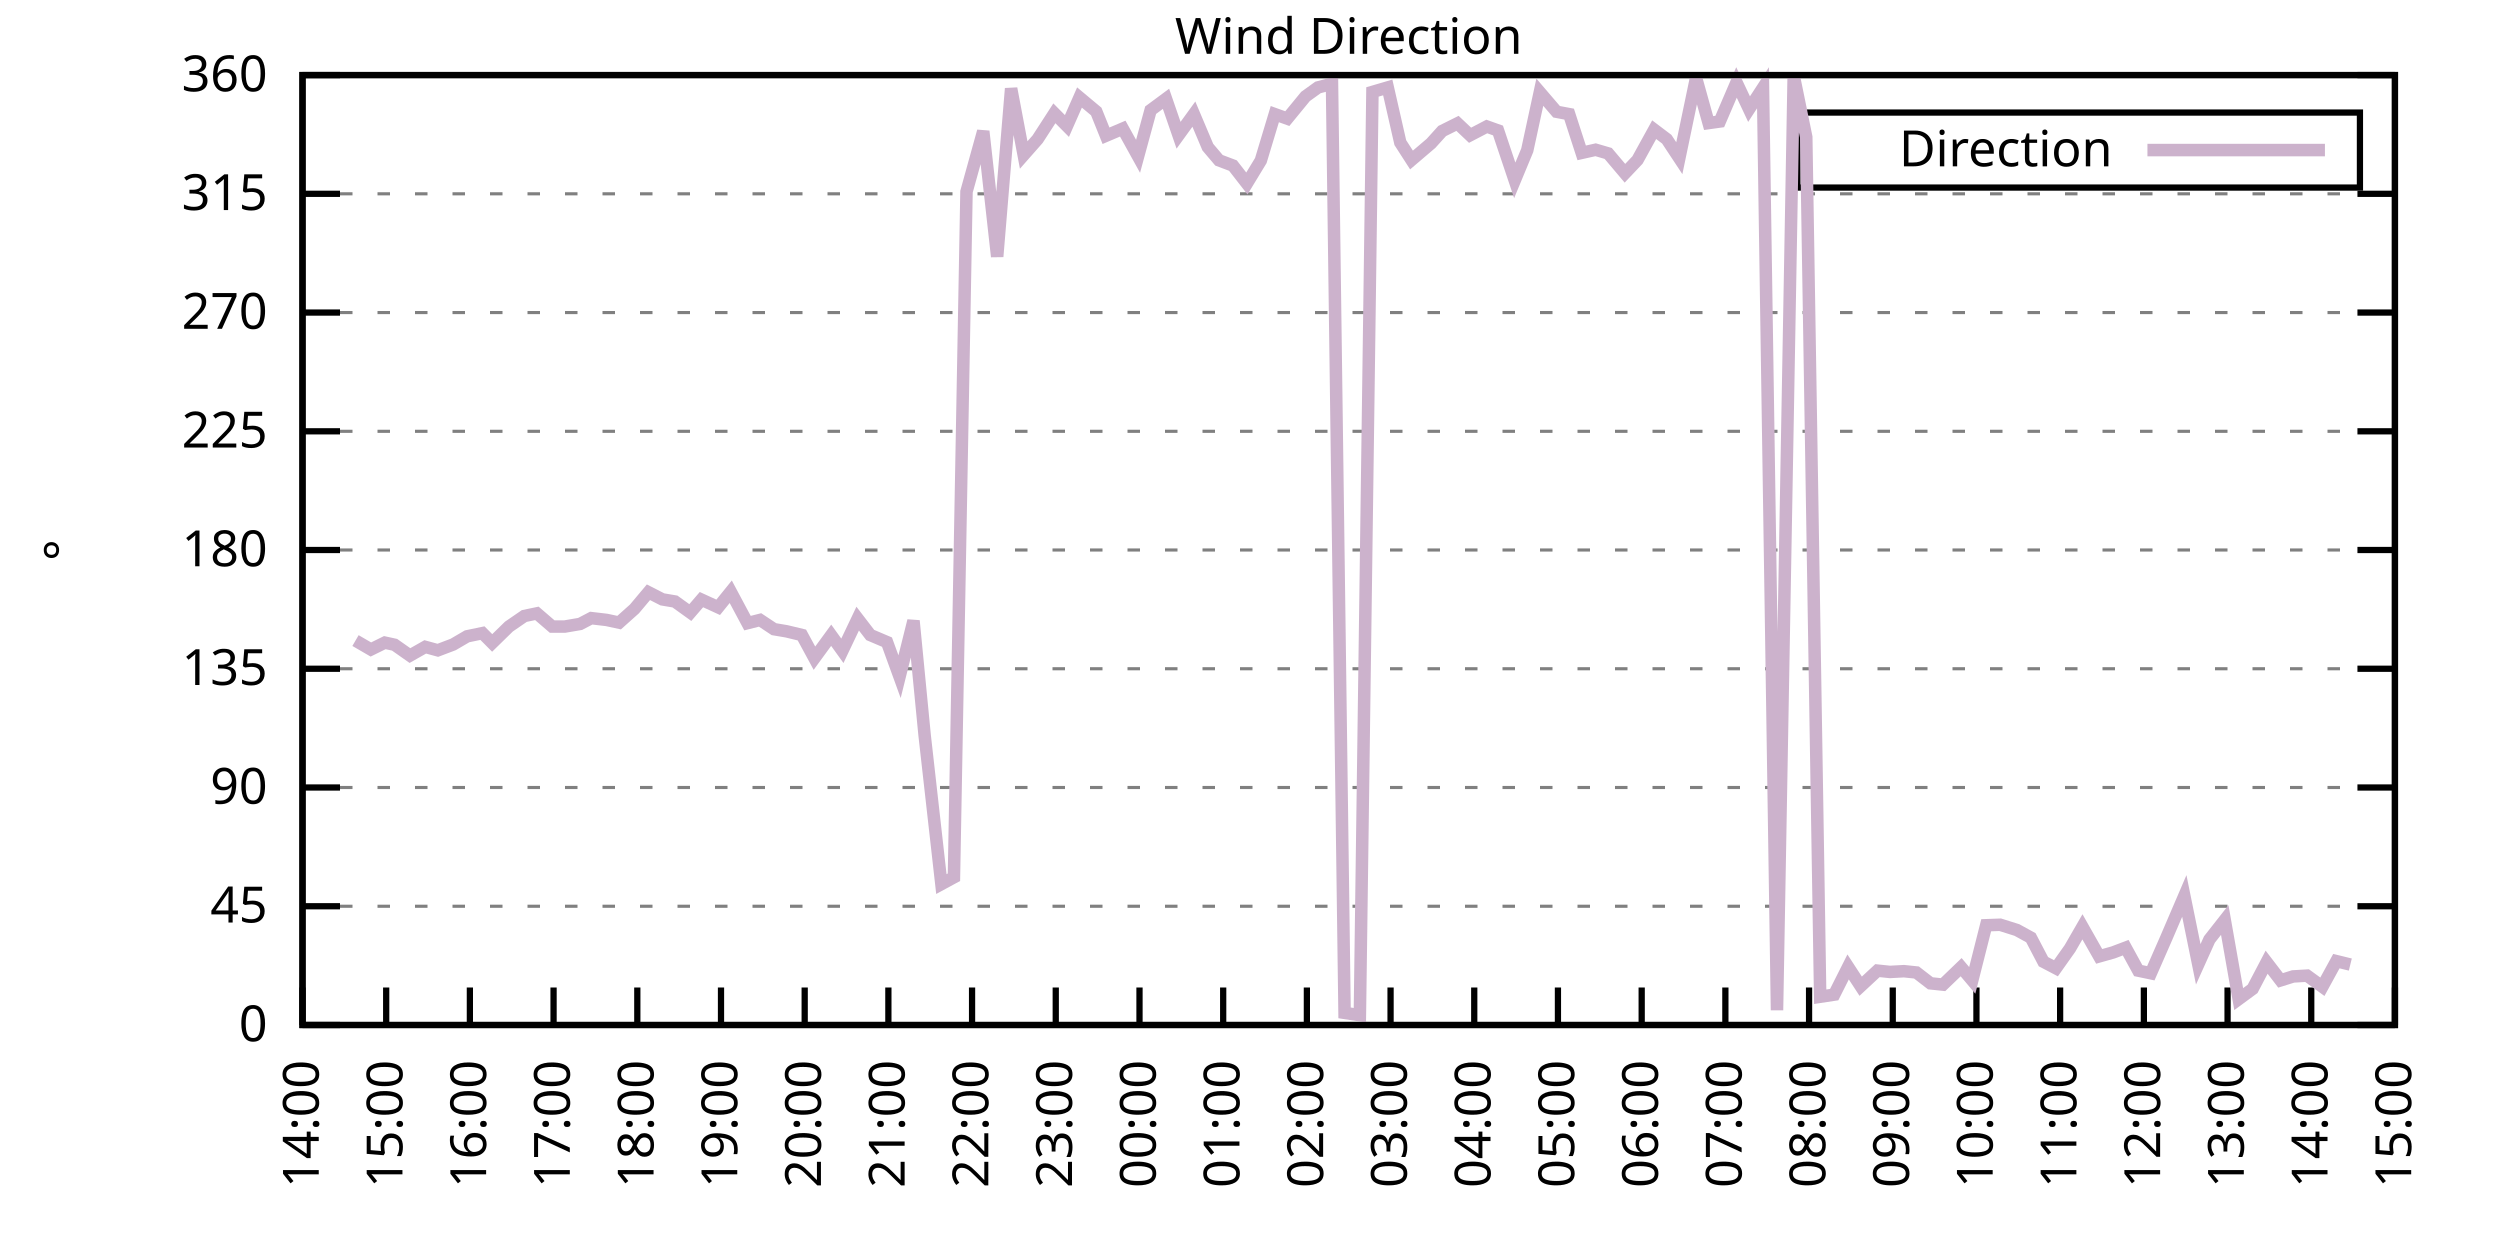
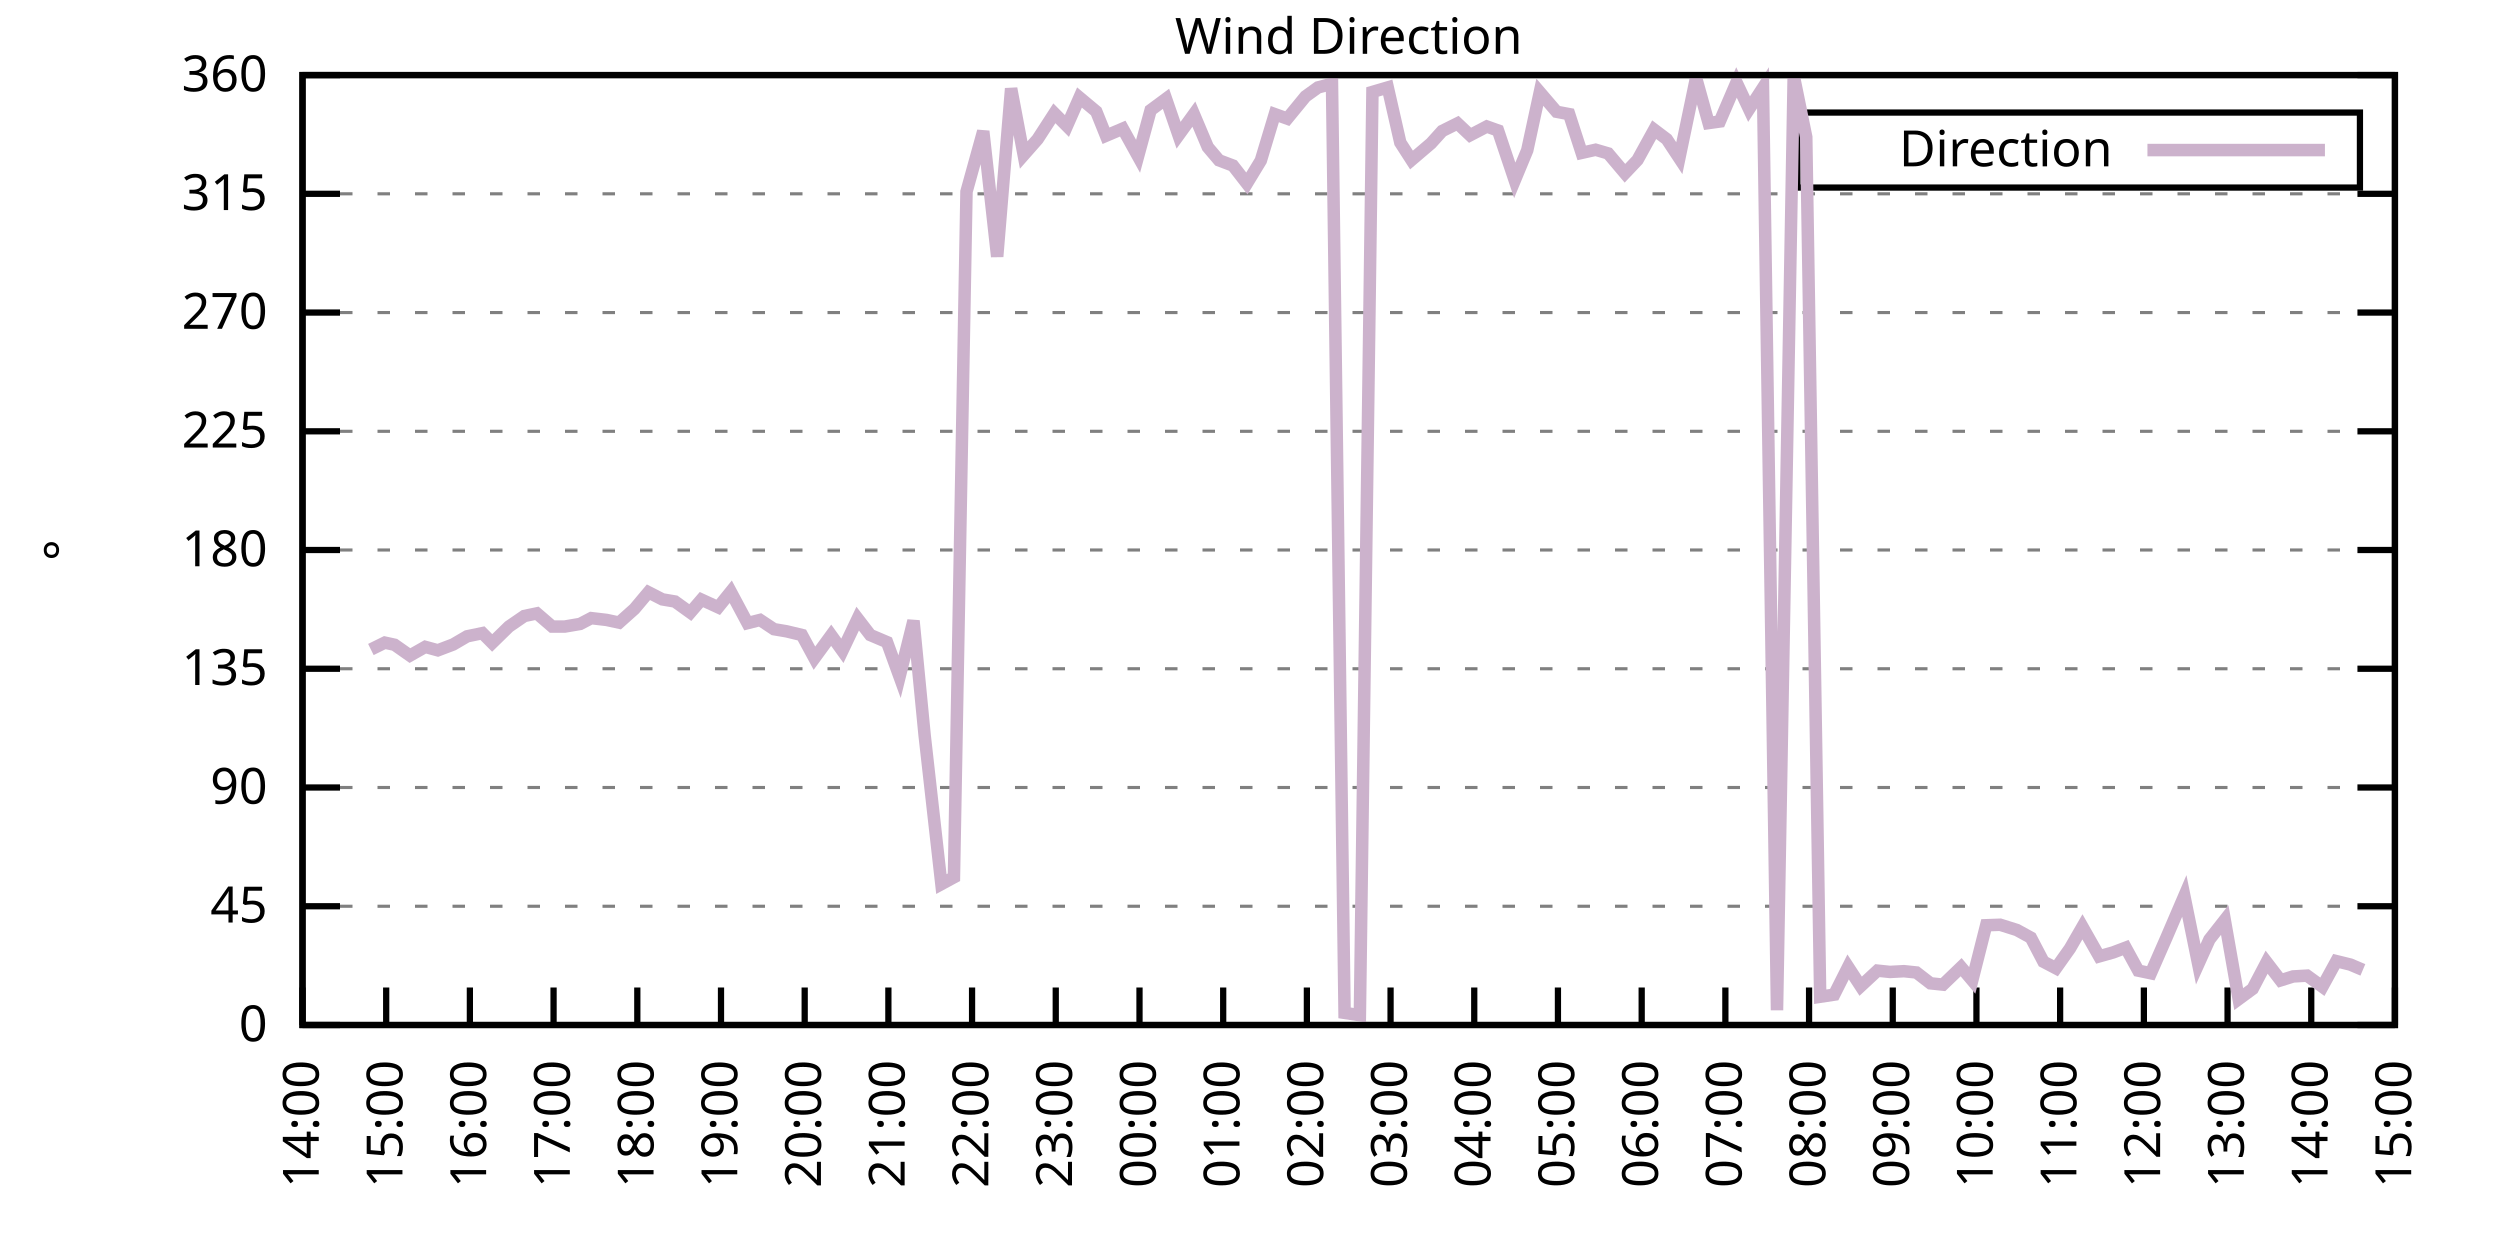
<svg xmlns="http://www.w3.org/2000/svg" xmlns:xlink="http://www.w3.org/1999/xlink" width="400" height="200" viewBox="0 0 400 200">
  <g id="gnuplot_canvas">
    <rect x="0" y="0" width="400" height="200" fill="none" />
    <defs>
      <circle id="gpDot" r="0.5" stroke-width="0.5" stroke="currentColor" />
      <path id="gpPt0" stroke-width="0.333" stroke="currentColor" d="M-1,0 h2 M0,-1 v2" />
      <path id="gpPt1" stroke-width="0.333" stroke="currentColor" d="M-1,-1 L1,1 M1,-1 L-1,1" />
      <path id="gpPt2" stroke-width="0.333" stroke="currentColor" d="M-1,0 L1,0 M0,-1 L0,1 M-1,-1 L1,1 M-1,1 L1,-1" />
      <rect id="gpPt3" stroke-width="0.333" stroke="currentColor" x="-1" y="-1" width="2" height="2" />
      <rect id="gpPt4" stroke-width="0.333" stroke="currentColor" fill="currentColor" x="-1" y="-1" width="2" height="2" />
      <circle id="gpPt5" stroke-width="0.333" stroke="currentColor" cx="0" cy="0" r="1" />
      <use xlink:href="#gpPt5" id="gpPt6" fill="currentColor" stroke="none" />
      <path id="gpPt7" stroke-width="0.333" stroke="currentColor" d="M0,-1.33 L-1.33,0.67 L1.33,0.67 z" />
      <use xlink:href="#gpPt7" id="gpPt8" fill="currentColor" stroke="none" />
      <use xlink:href="#gpPt7" id="gpPt9" stroke="currentColor" transform="rotate(180)" />
      <use xlink:href="#gpPt9" id="gpPt10" fill="currentColor" stroke="none" />
      <use xlink:href="#gpPt3" id="gpPt11" stroke="currentColor" transform="rotate(45)" />
      <use xlink:href="#gpPt11" id="gpPt12" fill="currentColor" stroke="none" />
      <path id="gpPt13" stroke-width="0.333" stroke="currentColor" d="M0,1.330 L1.265,0.411 L0.782,-1.067 L-0.782,-1.076 L-1.265,0.411 z" />
      <use xlink:href="#gpPt13" id="gpPt14" fill="currentColor" stroke="none" />
      <filter id="textbox" filterUnits="objectBoundingBox" x="0" y="0" height="1" width="1">
        <feFlood flood-color="white" flood-opacity="1" result="bgnd" />
        <feComposite in="SourceGraphic" in2="bgnd" operator="atop" />
      </filter>
      <filter id="greybox" filterUnits="objectBoundingBox" x="0" y="0" height="1" width="1">
        <feFlood flood-color="lightgrey" flood-opacity="1" result="grey" />
        <feComposite in="SourceGraphic" in2="grey" operator="atop" />
      </filter>
    </defs>
    <g fill="none" color="white" stroke="currentColor" stroke-width="1.00" stroke-linecap="butt" stroke-linejoin="miter">
</g>
    <g fill="none" color="black" stroke="currentColor" stroke-width="1.00" stroke-linecap="butt" stroke-linejoin="miter">
      <g stroke="none" shape-rendering="crispEdges">
        <polygon fill="rgb(255, 255, 255)" points="48.40,164.00 383.18,164.00 383.18,12.02 48.40,12.02 " />
      </g>
    </g>
    <g fill="none" color="black" stroke="currentColor" stroke-width="1.00" stroke-linecap="butt" stroke-linejoin="miter">
</g>
    <g fill="none" color="black" stroke="black" stroke-width="0.50" stroke-linecap="butt" stroke-linejoin="miter">
</g>
    <g fill="none" color="gray" stroke="currentColor" stroke-width="0.50" stroke-linecap="butt" stroke-linejoin="miter">
      <path stroke="gray" stroke-dasharray="2,4" class="gridline" d="M48.40,164.00 L383.19,164.00  " />
    </g>
    <g fill="none" color="gray" stroke="gray" stroke-width="1.00" stroke-linecap="butt" stroke-linejoin="miter">
</g>
    <g fill="none" color="black" stroke="currentColor" stroke-width="1.00" stroke-linecap="butt" stroke-linejoin="miter">
      <path stroke="black" d="M48.40,164.00 L54.40,164.00 M383.19,164.00 L377.19,164.00  " />
      <g transform="translate(42.80,166.60)" stroke="none" fill="black" font-family="Sans" font-size="8.00" text-anchor="end">
        <text>
          <tspan font-family="Sans"> 0</tspan>
        </text>
      </g>
    </g>
    <g fill="none" color="black" stroke="currentColor" stroke-width="1.00" stroke-linecap="butt" stroke-linejoin="miter">
</g>
    <g fill="none" color="black" stroke="black" stroke-width="0.50" stroke-linecap="butt" stroke-linejoin="miter">
</g>
    <g fill="none" color="gray" stroke="currentColor" stroke-width="0.50" stroke-linecap="butt" stroke-linejoin="miter">
      <path stroke="gray" stroke-dasharray="2,4" class="gridline" d="M48.40,145.00 L383.19,145.00  " />
    </g>
    <g fill="none" color="gray" stroke="gray" stroke-width="1.00" stroke-linecap="butt" stroke-linejoin="miter">
</g>
    <g fill="none" color="black" stroke="currentColor" stroke-width="1.00" stroke-linecap="butt" stroke-linejoin="miter">
      <path stroke="black" d="M48.40,145.00 L54.40,145.00 M383.19,145.00 L377.19,145.00  " />
      <g transform="translate(42.80,147.60)" stroke="none" fill="black" font-family="Sans" font-size="8.00" text-anchor="end">
        <text>
          <tspan font-family="Sans"> 45</tspan>
        </text>
      </g>
    </g>
    <g fill="none" color="black" stroke="currentColor" stroke-width="1.00" stroke-linecap="butt" stroke-linejoin="miter">
</g>
    <g fill="none" color="black" stroke="black" stroke-width="0.50" stroke-linecap="butt" stroke-linejoin="miter">
</g>
    <g fill="none" color="gray" stroke="currentColor" stroke-width="0.50" stroke-linecap="butt" stroke-linejoin="miter">
      <path stroke="gray" stroke-dasharray="2,4" class="gridline" d="M48.40,126.00 L383.19,126.00  " />
    </g>
    <g fill="none" color="gray" stroke="gray" stroke-width="1.00" stroke-linecap="butt" stroke-linejoin="miter">
</g>
    <g fill="none" color="black" stroke="currentColor" stroke-width="1.00" stroke-linecap="butt" stroke-linejoin="miter">
      <path stroke="black" d="M48.40,126.00 L54.40,126.00 M383.19,126.00 L377.19,126.00  " />
      <g transform="translate(42.80,128.60)" stroke="none" fill="black" font-family="Sans" font-size="8.00" text-anchor="end">
        <text>
          <tspan font-family="Sans"> 90</tspan>
        </text>
      </g>
    </g>
    <g fill="none" color="black" stroke="currentColor" stroke-width="1.00" stroke-linecap="butt" stroke-linejoin="miter">
</g>
    <g fill="none" color="black" stroke="black" stroke-width="0.50" stroke-linecap="butt" stroke-linejoin="miter">
</g>
    <g fill="none" color="gray" stroke="currentColor" stroke-width="0.50" stroke-linecap="butt" stroke-linejoin="miter">
      <path stroke="gray" stroke-dasharray="2,4" class="gridline" d="M48.40,107.00 L383.19,107.00  " />
    </g>
    <g fill="none" color="gray" stroke="gray" stroke-width="1.00" stroke-linecap="butt" stroke-linejoin="miter">
</g>
    <g fill="none" color="black" stroke="currentColor" stroke-width="1.00" stroke-linecap="butt" stroke-linejoin="miter">
      <path stroke="black" d="M48.40,107.00 L54.40,107.00 M383.19,107.00 L377.19,107.00  " />
      <g transform="translate(42.80,109.60)" stroke="none" fill="black" font-family="Sans" font-size="8.00" text-anchor="end">
        <text>
          <tspan font-family="Sans"> 135</tspan>
        </text>
      </g>
    </g>
    <g fill="none" color="black" stroke="currentColor" stroke-width="1.00" stroke-linecap="butt" stroke-linejoin="miter">
</g>
    <g fill="none" color="black" stroke="black" stroke-width="0.50" stroke-linecap="butt" stroke-linejoin="miter">
</g>
    <g fill="none" color="gray" stroke="currentColor" stroke-width="0.50" stroke-linecap="butt" stroke-linejoin="miter">
      <path stroke="gray" stroke-dasharray="2,4" class="gridline" d="M48.40,88.00 L383.19,88.00  " />
    </g>
    <g fill="none" color="gray" stroke="gray" stroke-width="1.00" stroke-linecap="butt" stroke-linejoin="miter">
</g>
    <g fill="none" color="black" stroke="currentColor" stroke-width="1.00" stroke-linecap="butt" stroke-linejoin="miter">
      <path stroke="black" d="M48.40,88.00 L54.40,88.00 M383.19,88.00 L377.19,88.00  " />
      <g transform="translate(42.80,90.60)" stroke="none" fill="black" font-family="Sans" font-size="8.00" text-anchor="end">
        <text>
          <tspan font-family="Sans"> 180</tspan>
        </text>
      </g>
    </g>
    <g fill="none" color="black" stroke="currentColor" stroke-width="1.00" stroke-linecap="butt" stroke-linejoin="miter">
</g>
    <g fill="none" color="black" stroke="black" stroke-width="0.50" stroke-linecap="butt" stroke-linejoin="miter">
</g>
    <g fill="none" color="gray" stroke="currentColor" stroke-width="0.50" stroke-linecap="butt" stroke-linejoin="miter">
      <path stroke="gray" stroke-dasharray="2,4" class="gridline" d="M48.40,69.01 L383.19,69.01  " />
    </g>
    <g fill="none" color="gray" stroke="gray" stroke-width="1.00" stroke-linecap="butt" stroke-linejoin="miter">
</g>
    <g fill="none" color="black" stroke="currentColor" stroke-width="1.00" stroke-linecap="butt" stroke-linejoin="miter">
      <path stroke="black" d="M48.40,69.01 L54.40,69.01 M383.19,69.01 L377.19,69.01  " />
      <g transform="translate(42.80,71.61)" stroke="none" fill="black" font-family="Sans" font-size="8.00" text-anchor="end">
        <text>
          <tspan font-family="Sans"> 225</tspan>
        </text>
      </g>
    </g>
    <g fill="none" color="black" stroke="currentColor" stroke-width="1.00" stroke-linecap="butt" stroke-linejoin="miter">
</g>
    <g fill="none" color="black" stroke="black" stroke-width="0.50" stroke-linecap="butt" stroke-linejoin="miter">
</g>
    <g fill="none" color="gray" stroke="currentColor" stroke-width="0.50" stroke-linecap="butt" stroke-linejoin="miter">
      <path stroke="gray" stroke-dasharray="2,4" class="gridline" d="M48.40,50.01 L383.19,50.01  " />
    </g>
    <g fill="none" color="gray" stroke="gray" stroke-width="1.00" stroke-linecap="butt" stroke-linejoin="miter">
</g>
    <g fill="none" color="black" stroke="currentColor" stroke-width="1.00" stroke-linecap="butt" stroke-linejoin="miter">
      <path stroke="black" d="M48.40,50.01 L54.40,50.01 M383.19,50.01 L377.19,50.01  " />
      <g transform="translate(42.80,52.61)" stroke="none" fill="black" font-family="Sans" font-size="8.00" text-anchor="end">
        <text>
          <tspan font-family="Sans"> 270</tspan>
        </text>
      </g>
    </g>
    <g fill="none" color="black" stroke="currentColor" stroke-width="1.00" stroke-linecap="butt" stroke-linejoin="miter">
</g>
    <g fill="none" color="black" stroke="black" stroke-width="0.50" stroke-linecap="butt" stroke-linejoin="miter">
</g>
    <g fill="none" color="gray" stroke="currentColor" stroke-width="0.50" stroke-linecap="butt" stroke-linejoin="miter">
      <path stroke="gray" stroke-dasharray="2,4" class="gridline" d="M48.40,31.01 L383.19,31.01  " />
    </g>
    <g fill="none" color="gray" stroke="gray" stroke-width="1.00" stroke-linecap="butt" stroke-linejoin="miter">
</g>
    <g fill="none" color="black" stroke="currentColor" stroke-width="1.00" stroke-linecap="butt" stroke-linejoin="miter">
      <path stroke="black" d="M48.40,31.01 L54.40,31.01 M383.19,31.01 L377.19,31.01  " />
      <g transform="translate(42.80,33.61)" stroke="none" fill="black" font-family="Sans" font-size="8.00" text-anchor="end">
        <text>
          <tspan font-family="Sans"> 315</tspan>
        </text>
      </g>
    </g>
    <g fill="none" color="black" stroke="currentColor" stroke-width="1.00" stroke-linecap="butt" stroke-linejoin="miter">
</g>
    <g fill="none" color="black" stroke="black" stroke-width="0.50" stroke-linecap="butt" stroke-linejoin="miter">
</g>
    <g fill="none" color="gray" stroke="currentColor" stroke-width="0.50" stroke-linecap="butt" stroke-linejoin="miter">
      <path stroke="gray" stroke-dasharray="2,4" class="gridline" d="M48.40,12.01 L383.19,12.01  " />
    </g>
    <g fill="none" color="gray" stroke="gray" stroke-width="1.00" stroke-linecap="butt" stroke-linejoin="miter">
</g>
    <g fill="none" color="black" stroke="currentColor" stroke-width="1.00" stroke-linecap="butt" stroke-linejoin="miter">
      <path stroke="black" d="M48.40,12.01 L54.40,12.01 M383.19,12.01 L377.19,12.01  " />
      <g transform="translate(42.80,14.61)" stroke="none" fill="black" font-family="Sans" font-size="8.00" text-anchor="end">
        <text>
          <tspan font-family="Sans"> 360</tspan>
        </text>
      </g>
    </g>
    <g fill="none" color="black" stroke="currentColor" stroke-width="1.00" stroke-linecap="butt" stroke-linejoin="miter">
      <path stroke="black" d="M48.40,164.00 L48.40,158.00  " />
      <g transform="translate(51.00,169.60) rotate(270.00)" stroke="none" fill="black" font-family="Sans" font-size="8.00" text-anchor="end">
        <text>
          <tspan font-family="Sans">14:00</tspan>
        </text>
      </g>
    </g>
    <g fill="none" color="black" stroke="currentColor" stroke-width="1.00" stroke-linecap="butt" stroke-linejoin="miter">
      <path stroke="black" d="M61.79,164.00 L61.79,158.00  " />
      <g transform="translate(64.39,169.60) rotate(270.00)" stroke="none" fill="black" font-family="Sans" font-size="8.00" text-anchor="end">
        <text>
          <tspan font-family="Sans">15:00</tspan>
        </text>
      </g>
    </g>
    <g fill="none" color="black" stroke="currentColor" stroke-width="1.00" stroke-linecap="butt" stroke-linejoin="miter">
      <path stroke="black" d="M75.18,164.00 L75.18,158.00  " />
      <g transform="translate(77.78,169.60) rotate(270.00)" stroke="none" fill="black" font-family="Sans" font-size="8.00" text-anchor="end">
        <text>
          <tspan font-family="Sans">16:00</tspan>
        </text>
      </g>
    </g>
    <g fill="none" color="black" stroke="currentColor" stroke-width="1.00" stroke-linecap="butt" stroke-linejoin="miter">
      <path stroke="black" d="M88.57,164.00 L88.57,158.00  " />
      <g transform="translate(91.17,169.60) rotate(270.00)" stroke="none" fill="black" font-family="Sans" font-size="8.00" text-anchor="end">
        <text>
          <tspan font-family="Sans">17:00</tspan>
        </text>
      </g>
    </g>
    <g fill="none" color="black" stroke="currentColor" stroke-width="1.00" stroke-linecap="butt" stroke-linejoin="miter">
      <path stroke="black" d="M101.97,164.00 L101.97,158.00  " />
      <g transform="translate(104.57,169.60) rotate(270.00)" stroke="none" fill="black" font-family="Sans" font-size="8.00" text-anchor="end">
        <text>
          <tspan font-family="Sans">18:00</tspan>
        </text>
      </g>
    </g>
    <g fill="none" color="black" stroke="currentColor" stroke-width="1.00" stroke-linecap="butt" stroke-linejoin="miter">
      <path stroke="black" d="M115.36,164.00 L115.36,158.00  " />
      <g transform="translate(117.96,169.60) rotate(270.00)" stroke="none" fill="black" font-family="Sans" font-size="8.00" text-anchor="end">
        <text>
          <tspan font-family="Sans">19:00</tspan>
        </text>
      </g>
    </g>
    <g fill="none" color="black" stroke="currentColor" stroke-width="1.00" stroke-linecap="butt" stroke-linejoin="miter">
      <path stroke="black" d="M128.75,164.00 L128.75,158.00  " />
      <g transform="translate(131.35,169.60) rotate(270.00)" stroke="none" fill="black" font-family="Sans" font-size="8.00" text-anchor="end">
        <text>
          <tspan font-family="Sans">20:00</tspan>
        </text>
      </g>
    </g>
    <g fill="none" color="black" stroke="currentColor" stroke-width="1.00" stroke-linecap="butt" stroke-linejoin="miter">
      <path stroke="black" d="M142.14,164.00 L142.14,158.00  " />
      <g transform="translate(144.74,169.60) rotate(270.00)" stroke="none" fill="black" font-family="Sans" font-size="8.00" text-anchor="end">
        <text>
          <tspan font-family="Sans">21:00</tspan>
        </text>
      </g>
    </g>
    <g fill="none" color="black" stroke="currentColor" stroke-width="1.00" stroke-linecap="butt" stroke-linejoin="miter">
      <path stroke="black" d="M155.53,164.00 L155.53,158.00  " />
      <g transform="translate(158.13,169.60) rotate(270.00)" stroke="none" fill="black" font-family="Sans" font-size="8.00" text-anchor="end">
        <text>
          <tspan font-family="Sans">22:00</tspan>
        </text>
      </g>
    </g>
    <g fill="none" color="black" stroke="currentColor" stroke-width="1.00" stroke-linecap="butt" stroke-linejoin="miter">
      <path stroke="black" d="M168.92,164.00 L168.92,158.00  " />
      <g transform="translate(171.52,169.60) rotate(270.00)" stroke="none" fill="black" font-family="Sans" font-size="8.00" text-anchor="end">
        <text>
          <tspan font-family="Sans">23:00</tspan>
        </text>
      </g>
    </g>
    <g fill="none" color="black" stroke="currentColor" stroke-width="1.00" stroke-linecap="butt" stroke-linejoin="miter">
      <path stroke="black" d="M182.32,164.00 L182.32,158.00  " />
      <g transform="translate(184.92,169.60) rotate(270.00)" stroke="none" fill="black" font-family="Sans" font-size="8.00" text-anchor="end">
        <text>
          <tspan font-family="Sans">00:00</tspan>
        </text>
      </g>
    </g>
    <g fill="none" color="black" stroke="currentColor" stroke-width="1.00" stroke-linecap="butt" stroke-linejoin="miter">
      <path stroke="black" d="M195.71,164.00 L195.71,158.00  " />
      <g transform="translate(198.31,169.60) rotate(270.00)" stroke="none" fill="black" font-family="Sans" font-size="8.00" text-anchor="end">
        <text>
          <tspan font-family="Sans">01:00</tspan>
        </text>
      </g>
    </g>
    <g fill="none" color="black" stroke="currentColor" stroke-width="1.00" stroke-linecap="butt" stroke-linejoin="miter">
      <path stroke="black" d="M209.10,164.00 L209.10,158.00  " />
      <g transform="translate(211.70,169.60) rotate(270.00)" stroke="none" fill="black" font-family="Sans" font-size="8.00" text-anchor="end">
        <text>
          <tspan font-family="Sans">02:00</tspan>
        </text>
      </g>
    </g>
    <g fill="none" color="black" stroke="currentColor" stroke-width="1.00" stroke-linecap="butt" stroke-linejoin="miter">
      <path stroke="black" d="M222.49,164.00 L222.49,158.00  " />
      <g transform="translate(225.09,169.60) rotate(270.00)" stroke="none" fill="black" font-family="Sans" font-size="8.00" text-anchor="end">
        <text>
          <tspan font-family="Sans">03:00</tspan>
        </text>
      </g>
    </g>
    <g fill="none" color="black" stroke="currentColor" stroke-width="1.00" stroke-linecap="butt" stroke-linejoin="miter">
      <path stroke="black" d="M235.88,164.00 L235.88,158.00  " />
      <g transform="translate(238.48,169.60) rotate(270.00)" stroke="none" fill="black" font-family="Sans" font-size="8.00" text-anchor="end">
        <text>
          <tspan font-family="Sans">04:00</tspan>
        </text>
      </g>
    </g>
    <g fill="none" color="black" stroke="currentColor" stroke-width="1.00" stroke-linecap="butt" stroke-linejoin="miter">
      <path stroke="black" d="M249.27,164.00 L249.27,158.00  " />
      <g transform="translate(251.87,169.60) rotate(270.00)" stroke="none" fill="black" font-family="Sans" font-size="8.00" text-anchor="end">
        <text>
          <tspan font-family="Sans">05:00</tspan>
        </text>
      </g>
    </g>
    <g fill="none" color="black" stroke="currentColor" stroke-width="1.00" stroke-linecap="butt" stroke-linejoin="miter">
      <path stroke="black" d="M262.67,164.00 L262.67,158.00  " />
      <g transform="translate(265.27,169.60) rotate(270.00)" stroke="none" fill="black" font-family="Sans" font-size="8.00" text-anchor="end">
        <text>
          <tspan font-family="Sans">06:00</tspan>
        </text>
      </g>
    </g>
    <g fill="none" color="black" stroke="currentColor" stroke-width="1.00" stroke-linecap="butt" stroke-linejoin="miter">
      <path stroke="black" d="M276.06,164.00 L276.06,158.00  " />
      <g transform="translate(278.66,169.60) rotate(270.00)" stroke="none" fill="black" font-family="Sans" font-size="8.00" text-anchor="end">
        <text>
          <tspan font-family="Sans">07:00</tspan>
        </text>
      </g>
    </g>
    <g fill="none" color="black" stroke="currentColor" stroke-width="1.00" stroke-linecap="butt" stroke-linejoin="miter">
      <path stroke="black" d="M289.45,164.00 L289.45,158.00  " />
      <g transform="translate(292.05,169.60) rotate(270.00)" stroke="none" fill="black" font-family="Sans" font-size="8.00" text-anchor="end">
        <text>
          <tspan font-family="Sans">08:00</tspan>
        </text>
      </g>
    </g>
    <g fill="none" color="black" stroke="currentColor" stroke-width="1.00" stroke-linecap="butt" stroke-linejoin="miter">
      <path stroke="black" d="M302.84,164.00 L302.84,158.00  " />
      <g transform="translate(305.44,169.60) rotate(270.00)" stroke="none" fill="black" font-family="Sans" font-size="8.00" text-anchor="end">
        <text>
          <tspan font-family="Sans">09:00</tspan>
        </text>
      </g>
    </g>
    <g fill="none" color="black" stroke="currentColor" stroke-width="1.00" stroke-linecap="butt" stroke-linejoin="miter">
      <path stroke="black" d="M316.23,164.00 L316.23,158.00  " />
      <g transform="translate(318.83,169.60) rotate(270.00)" stroke="none" fill="black" font-family="Sans" font-size="8.00" text-anchor="end">
        <text>
          <tspan font-family="Sans">10:00</tspan>
        </text>
      </g>
    </g>
    <g fill="none" color="black" stroke="currentColor" stroke-width="1.00" stroke-linecap="butt" stroke-linejoin="miter">
      <path stroke="black" d="M329.62,164.00 L329.62,158.00  " />
      <g transform="translate(332.22,169.60) rotate(270.00)" stroke="none" fill="black" font-family="Sans" font-size="8.00" text-anchor="end">
        <text>
          <tspan font-family="Sans">11:00</tspan>
        </text>
      </g>
    </g>
    <g fill="none" color="black" stroke="currentColor" stroke-width="1.00" stroke-linecap="butt" stroke-linejoin="miter">
      <path stroke="black" d="M343.02,164.00 L343.02,158.00  " />
      <g transform="translate(345.62,169.60) rotate(270.00)" stroke="none" fill="black" font-family="Sans" font-size="8.00" text-anchor="end">
        <text>
          <tspan font-family="Sans">12:00</tspan>
        </text>
      </g>
    </g>
    <g fill="none" color="black" stroke="currentColor" stroke-width="1.00" stroke-linecap="butt" stroke-linejoin="miter">
      <path stroke="black" d="M356.41,164.00 L356.41,158.00  " />
      <g transform="translate(359.01,169.60) rotate(270.00)" stroke="none" fill="black" font-family="Sans" font-size="8.00" text-anchor="end">
        <text>
          <tspan font-family="Sans">13:00</tspan>
        </text>
      </g>
    </g>
    <g fill="none" color="black" stroke="currentColor" stroke-width="1.00" stroke-linecap="butt" stroke-linejoin="miter">
      <path stroke="black" d="M369.80,164.00 L369.80,158.00  " />
      <g transform="translate(372.40,169.60) rotate(270.00)" stroke="none" fill="black" font-family="Sans" font-size="8.00" text-anchor="end">
        <text>
          <tspan font-family="Sans">14:00</tspan>
        </text>
      </g>
    </g>
    <g fill="none" color="black" stroke="currentColor" stroke-width="1.00" stroke-linecap="butt" stroke-linejoin="miter">
      <path stroke="black" d="M383.19,164.00 L383.19,158.00  " />
      <g transform="translate(385.79,169.60) rotate(270.00)" stroke="none" fill="black" font-family="Sans" font-size="8.00" text-anchor="end">
        <text>
          <tspan font-family="Sans">15:00</tspan>
        </text>
      </g>
    </g>
    <g fill="none" color="black" stroke="currentColor" stroke-width="1.00" stroke-linecap="butt" stroke-linejoin="miter">
</g>
    <g fill="none" color="black" stroke="currentColor" stroke-width="1.00" stroke-linecap="butt" stroke-linejoin="miter">
      <path stroke="black" d="M48.40,12.01 L48.40,164.00 L383.19,164.00 L383.19,12.01 L48.40,12.01 Z  " />
    </g>
    <g fill="none" color="black" stroke="currentColor" stroke-width="1.00" stroke-linecap="butt" stroke-linejoin="miter">
</g>
    <g fill="none" color="black" stroke="currentColor" stroke-width="1.00" stroke-linecap="butt" stroke-linejoin="miter">
      <path stroke="black" d="M287.59,30.01 L287.59,18.01 L377.59,18.01 L377.59,30.01 L287.59,30.01 Z  " />
    </g>
    <g id="Wind_direction_plot_1">
      <g fill="none" color="white" stroke="black" stroke-width="2.00" stroke-linecap="butt" stroke-linejoin="miter">
</g>
      <g fill="none" color="black" stroke="currentColor" stroke-width="2.00" stroke-linecap="butt" stroke-linejoin="miter">
        <g transform="translate(337.99,26.61)" stroke="none" fill="black" font-family="Sans" font-size="8.00" text-anchor="end">
          <text>
            <tspan font-family="Sans">Direction</tspan>
          </text>
        </g>
      </g>
      <g fill="none" color="black" stroke="currentColor" stroke-width="2.00" stroke-linecap="butt" stroke-linejoin="miter">
-         <path stroke="rgb(204, 178, 204)" d="M343.59,24.01 L371.99,24.01 M56.88,102.49 L59.34,103.92 L61.57,102.82 L63.13,103.16 L65.59,104.89 L68.04,103.50   L70.05,104.05 L72.50,103.12 L74.74,101.81 L77.19,101.30 L78.75,102.87 L81.43,100.25 L83.89,98.56 L85.90,98.14   L88.35,100.25 L90.36,100.25 L92.82,99.83 L94.60,98.90 L97.06,99.19 L99.06,99.62 L101.52,97.42 L103.75,94.76   L105.98,95.90 L107.99,96.24 L110.45,98.01 L112.23,95.94 L114.91,97.17 L116.92,94.68 L119.60,99.70 L121.61,99.19   L123.84,100.67 L125.85,101.01 L128.30,101.60 L130.31,105.31 L132.99,101.64 L134.78,104.13 L137.23,98.98 L139.24,101.60   L141.92,102.74 L143.93,108.27 L146.16,99.32 L147.94,117.64 L150.62,141.45 L152.63,140.36 L154.64,30.67 L157.32,21.00   L159.55,41.06 L161.78,14.16 L163.79,24.80 L166.02,22.27 L168.70,18.13 L170.71,20.16 L172.72,15.60 L175.40,17.84   L176.96,21.72 L179.64,20.58 L182.09,25.01 L184.10,17.63 L186.56,15.81 L188.57,21.64 L191.02,18.26 L193.25,23.54   L195.04,25.65 L197.27,26.49 L199.50,29.36 L201.73,25.69 L203.97,18.26 L205.97,18.98 L208.88,15.43 L210.88,13.99   L213.12,13.40 L215.13,162.06 L217.58,162.44 L219.59,14.71 L222.04,13.99 L224.05,22.82 L225.84,25.60 L228.96,22.94   L230.75,20.96 L233.20,19.74 L235.21,21.64 L237.89,20.24 L239.68,20.88 L242.36,28.86 L244.36,24.04 L246.37,14.75   L249.05,17.88 L251.06,18.26 L253.07,24.46 L255.30,23.96 L257.31,24.55 L259.99,27.72 L262.00,25.60 L264.67,20.75   L266.68,22.27 L268.69,25.31 L271.37,12.47 L273.38,19.69 L275.16,19.44 L277.84,13.19 L279.85,17.46 L282.08,14.04   L284.32,161.64 L286.99,12.09 L289.00,21.93 L291.23,159.48 L293.47,159.14 L295.70,154.71 L297.71,157.79 L300.39,155.30   L302.39,155.51 L304.63,155.39 L306.63,155.60 L308.87,157.33 L310.88,157.54 L313.78,154.75 L315.56,156.86 L317.79,148.04   L320.03,147.96 L322.70,148.80 L324.94,150.03 L326.95,153.87 L328.95,154.92 L331.19,151.76 L333.19,148.29 L335.87,153.02   L338.10,152.39 L340.11,151.63 L342.12,155.30 L344.13,155.72 L346.59,150.11 L349.49,143.35 L351.72,154.29 L353.51,150.32   L355.96,147.20 L358.19,159.86 L360.42,158.22 L362.66,153.95 L364.89,156.86 L366.90,156.23 L369.13,156.10 L371.58,157.88   L373.82,153.78 L376.05,154.33  " />
+         <path stroke="rgb(204, 178, 204)" d="M343.59,24.01 L371.99,24.01 M59.34,103.92 L61.57,102.82 L63.13,103.16 L65.59,104.89 L68.04,103.50 L70.05,104.05   L72.50,103.12 L74.74,101.81 L77.19,101.30 L78.75,102.87 L81.43,100.25 L83.89,98.56 L85.90,98.14 L88.35,100.25   L90.36,100.25 L92.82,99.83 L94.60,98.90 L97.06,99.19 L99.06,99.62 L101.52,97.42 L103.75,94.76 L105.98,95.90   L107.99,96.24 L110.45,98.01 L112.23,95.94 L114.91,97.17 L116.92,94.68 L119.60,99.70 L121.61,99.19 L123.84,100.67   L125.85,101.01 L128.30,101.60 L130.31,105.31 L132.99,101.64 L134.78,104.13 L137.23,98.98 L139.24,101.60 L141.92,102.74   L143.93,108.27 L146.16,99.32 L147.94,117.64 L150.62,141.45 L152.63,140.36 L154.64,30.67 L157.32,21.00 L159.55,41.06   L161.78,14.16 L163.79,24.80 L166.02,22.27 L168.70,18.13 L170.71,20.16 L172.72,15.60 L175.40,17.84 L176.96,21.72   L179.64,20.58 L182.09,25.01 L184.10,17.63 L186.56,15.81 L188.57,21.64 L191.02,18.26 L193.25,23.54 L195.04,25.65   L197.27,26.49 L199.50,29.36 L201.73,25.69 L203.97,18.26 L205.97,18.98 L208.88,15.43 L210.88,13.99 L213.12,13.40   L215.13,162.06 L217.58,162.44 L219.59,14.71 L222.04,13.99 L224.05,22.82 L225.84,25.60 L228.96,22.94 L230.75,20.96   L233.20,19.74 L235.21,21.64 L237.89,20.24 L239.68,20.88 L242.36,28.86 L244.36,24.04 L246.37,14.75 L249.05,17.88   L251.06,18.26 L253.07,24.46 L255.30,23.96 L257.31,24.55 L259.99,27.72 L262.00,25.60 L264.67,20.75 L266.68,22.27   L268.69,25.31 L271.37,12.47 L273.38,19.69 L275.16,19.44 L277.84,13.19 L279.85,17.46 L282.08,14.04 L284.32,161.64   L286.99,12.09 L289.00,21.93 L291.23,159.48 L293.47,159.14 L295.70,154.71 L297.71,157.79 L300.39,155.30 L302.39,155.51   L304.63,155.39 L306.63,155.60 L308.87,157.33 L310.88,157.54 L313.78,154.75 L315.56,156.86 L317.79,148.04 L320.03,147.96   L322.70,148.80 L324.94,150.03 L326.95,153.87 L328.95,154.92 L331.19,151.76 L333.19,148.29 L335.87,153.02 L338.10,152.39   L340.11,151.63 L342.12,155.30 L344.13,155.72 L346.59,150.11 L349.49,143.35 L351.72,154.29 L353.51,150.32 L355.96,147.20   L358.19,159.86 L360.42,158.22 L362.66,153.95 L364.89,156.86 L366.90,156.23 L369.13,156.10 L371.58,157.88 L373.82,153.78   L376.05,154.33 L378.06,155.18  " />
      </g>
    </g>
    <g fill="none" color="black" stroke="currentColor" stroke-width="2.00" stroke-linecap="butt" stroke-linejoin="miter">
</g>
    <g fill="none" color="black" stroke="black" stroke-width="1.00" stroke-linecap="butt" stroke-linejoin="miter">
</g>
    <g fill="none" color="black" stroke="currentColor" stroke-width="1.00" stroke-linecap="butt" stroke-linejoin="miter">
      <path stroke="black" d="M48.40,12.01 L48.40,164.00 L383.19,164.00 L383.19,12.01 L48.40,12.01 Z  " />
      <g transform="translate(12.80,88.01) rotate(270.00)" stroke="none" fill="black" font-family="Sans" font-size="8.00" text-anchor="middle">
        <text>
          <tspan font-family="Sans">°</tspan>
        </text>
      </g>
    </g>
    <g fill="none" color="black" stroke="currentColor" stroke-width="1.00" stroke-linecap="butt" stroke-linejoin="miter">
</g>
    <g fill="none" color="black" stroke="currentColor" stroke-width="1.00" stroke-linecap="butt" stroke-linejoin="miter">
      <g transform="translate(215.79,8.61)" stroke="none" fill="black" font-family="Sans" font-size="8.00" text-anchor="middle">
        <text>
          <tspan font-family="Sans">Wind Direction</tspan>
        </text>
      </g>
    </g>
    <g fill="none" color="black" stroke="currentColor" stroke-width="1.00" stroke-linecap="butt" stroke-linejoin="miter">
</g>
  </g>
</svg>
